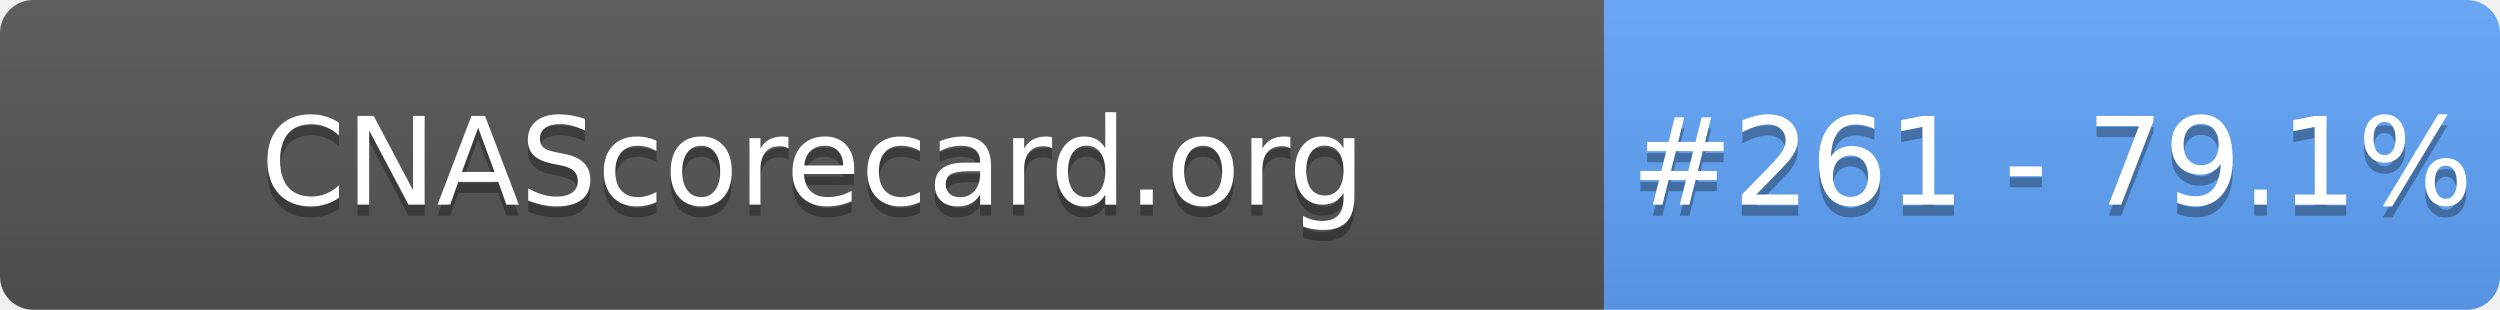
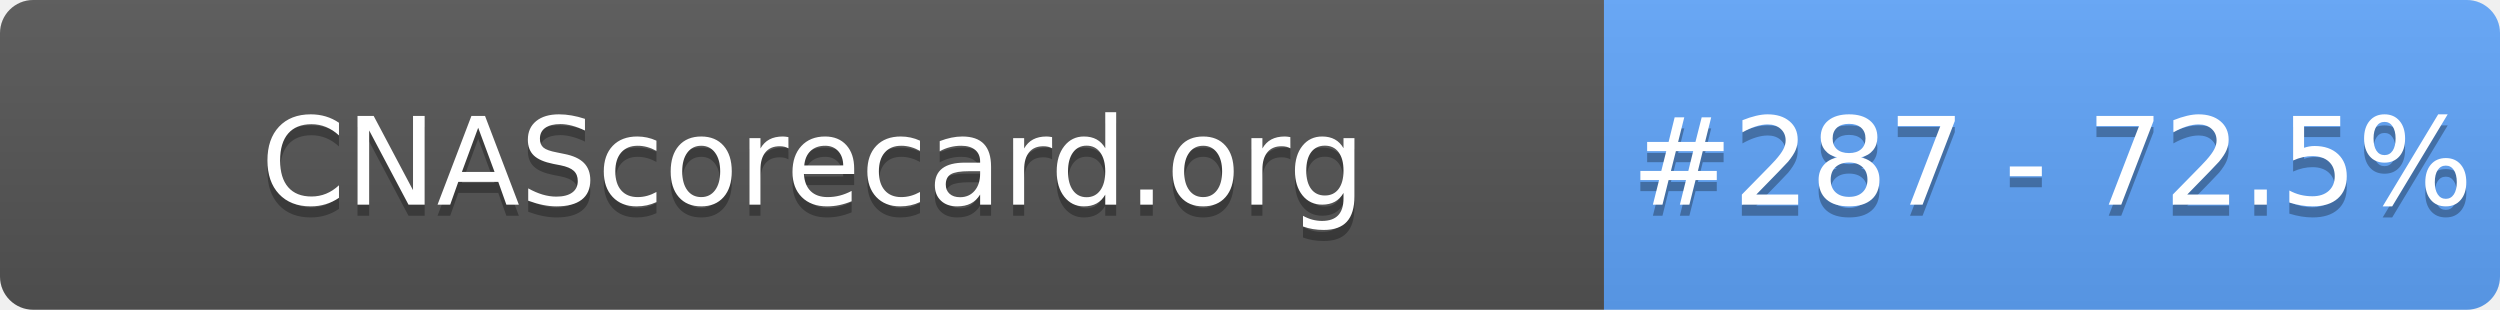
- <svg xmlns="http://www.w3.org/2000/svg" width="226" height="28" role="img" aria-label="CNAScorecard.org: #261 - 79.1%">
+ <svg xmlns="http://www.w3.org/2000/svg" width="226" height="28" role="img" aria-label="CNAScorecard.org: #287 - 72.5%">
  <linearGradient id="s" x2="0" y2="100%">
    <stop offset="0" stop-color="#bbb" stop-opacity=".1" />
    <stop offset="1" stop-opacity=".1" />
  </linearGradient>
  <clipPath id="r">
    <rect width="226" height="28" rx="3" fill="#fff" />
  </clipPath>
  <g clip-path="url(#r)">
    <rect width="145" height="28" fill="#555" />
    <rect x="145" width="81" height="28" fill="#60A5FA" />
    <rect width="226" height="28" fill="url(#s)" />
  </g>
  <g fill="#fff" text-anchor="middle" font-family="Verdana,Geneva,DejaVu Sans,sans-serif" text-rendering="geometricPrecision" font-size="110">
    <text aria-hidden="true" x="735" y="195" fill="#010101" fill-opacity=".3" transform="scale(.1)" textLength="1350">CNAScorecard.org</text>
    <text x="735" y="185" transform="scale(.1)" fill="#fff" textLength="1350">CNAScorecard.org</text>
-     <text aria-hidden="true" x="1855" y="195" fill="#010101" fill-opacity=".3" transform="scale(.1)" textLength="660">#261 - 79.1%</text>
-     <text x="1855" y="185" transform="scale(.1)" fill="#fff" textLength="660">#261 - 79.1%</text>
+     <text aria-hidden="true" x="1855" y="195" fill="#010101" fill-opacity=".3" transform="scale(.1)" textLength="660">#287 - 72.5%</text>
+     <text x="1855" y="185" transform="scale(.1)" fill="#fff" textLength="660">#287 - 72.5%</text>
  </g>
</svg>
